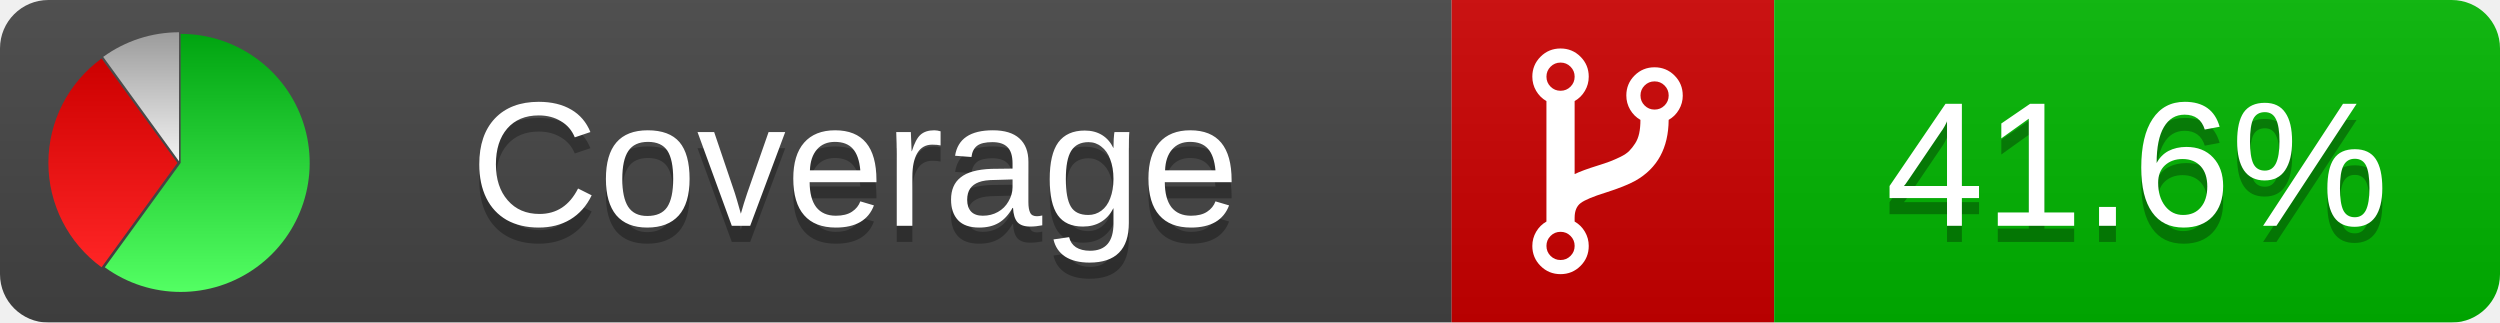
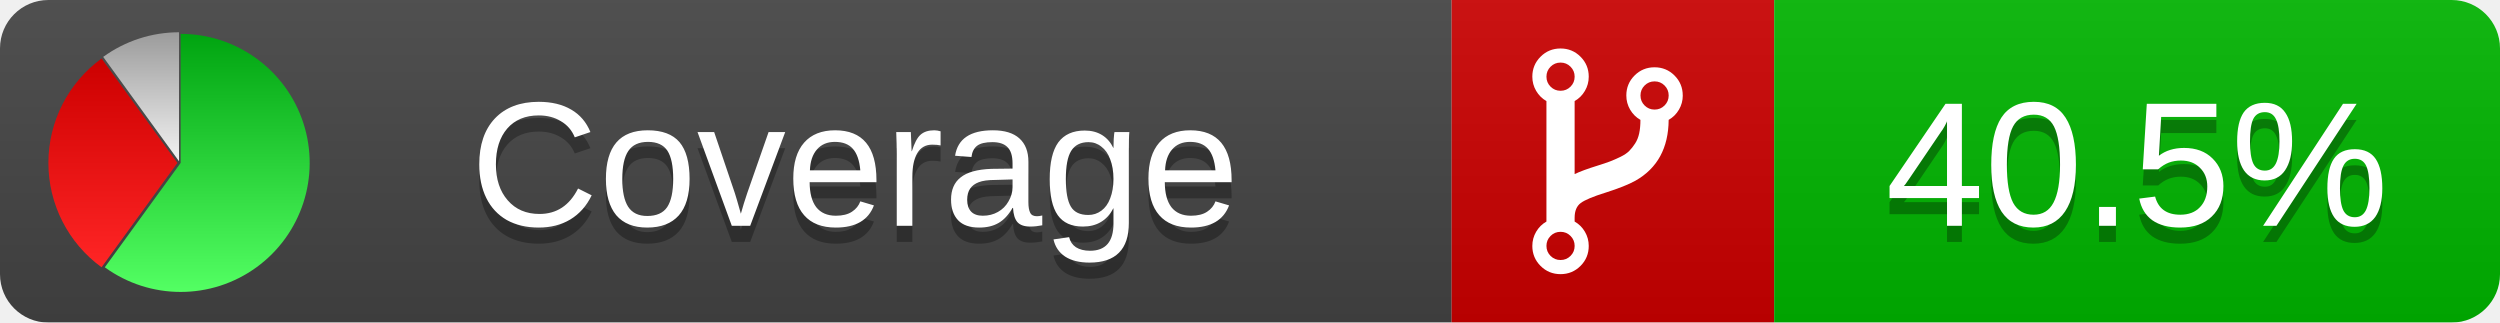
<svg xmlns="http://www.w3.org/2000/svg" xmlns:xlink="http://www.w3.org/1999/xlink" width="155" height="20">
  <style type="text/css">
          
            @keyframes fadeout {
              0 % { visibility: visible; opacity: 1; }
              40% { visibility: visible; opacity: 1; }
              50% { visibility: hidden; opacity: 0; }
              90% { visibility: hidden; opacity: 0; }
              100% { visibility: visible; opacity: 1; }
            }
            @keyframes fadein {
              0% { visibility: hidden; opacity: 0; }
              40% { visibility: hidden; opacity: 0; }
              50% { visibility: visible; opacity: 1; }
              90% { visibility: visible; opacity: 1; }
              100% { visibility: hidden; opacity: 0; }
            }
            .linecoverage {
                animation-duration: 10s;
                animation-name: fadeout;
                animation-iteration-count: infinite;
            }
            .branchcoverage {
                animation-duration: 10s;
                animation-name: fadein;
                animation-iteration-count: infinite;
            }
          
    </style>
  <defs>
    <linearGradient id="gradient" x2="0" y2="100%">
      <stop offset="0" stop-color="#bbb" stop-opacity=".1" />
      <stop offset="1" stop-opacity=".1" />
    </linearGradient>
    <linearGradient id="green" x2="0" y2="100%">
      <stop offset="0" stop-color="#00A410" />
      <stop offset="1" stop-color="#53FF63" />
    </linearGradient>
    <linearGradient id="red" x2="0" y2="100%">
      <stop offset="0" stop-color="#C00" />
      <stop offset="1" stop-color="#FF2525" />
    </linearGradient>
    <linearGradient id="gray" x2="0" y2="100%">
      <stop offset="0" stop-color="#9B9B9B" />
      <stop offset="1" stop-color="#F3F3F3" />
    </linearGradient>
    <mask id="mask">
      <rect width="155" height="20" rx="3" fill="#fff" />
    </mask>
    <g id="icon">
      <path style="fill:url(#green);" d="M205,202.5 l0,-200 a200,200 0 1,1 -117.558,361.803 z" />
      <path style="fill:url(#red);" d="M200,202.5 l-117.558,161.803 a200,200 0 0,1 0,-323.607 z" />
      <path style="fill:url(#gray);" d="M202.5,200 l-117.558,-161.803 a200,200 0 0,1 117.558,-38.196 z" />
    </g>
  </defs>
  <g mask="url(#mask)">
    <rect x="0" y="0" width="90" height="20" fill="#444" />
    <rect x="90" y="0" width="20" height="20" fill="#c00" />
    <rect x="110" y="0" width="45" height="20" fill="#00B600" />
    <rect x="0" y="0" width="155" height="20" fill="url(#gradient)" />
  </g>
  <g>
    <path class="" fill="#fff" d="m 97.628,15.247 q 0,-0.364 -0.255,-0.619 -0.255,-0.255 -0.619,-0.255 -0.364,0 -0.619,0.255 -0.255,0.255 -0.255,0.619 0,0.364 0.255,0.619 0.255,0.255 0.619,0.255 0.364,0 0.619,-0.255 0.255,-0.255 0.255,-0.619 z m 0,-10.493 q 0,-0.364 -0.255,-0.619 -0.255,-0.255 -0.619,-0.255 -0.364,0 -0.619,0.255 -0.255,0.255 -0.255,0.619 0,0.364 0.255,0.619 0.255,0.255 0.619,0.255 0.364,0 0.619,-0.255 0.255,-0.255 0.255,-0.619 z m 5.83,1.166 q 0,-0.364 -0.255,-0.619 -0.255,-0.255 -0.619,-0.255 -0.364,0 -0.619,0.255 -0.255,0.255 -0.255,0.619 0,0.364 0.255,0.619 0.255,0.255 0.619,0.255 0.364,0 0.619,-0.255 0.255,-0.255 0.255,-0.619 z m 0.874,0 q 0,0.474 -0.237,0.879 -0.237,0.405 -0.638,0.633 -0.018,2.614 -2.059,3.771 -0.619,0.346 -1.849,0.738 -1.166,0.364 -1.544,0.647 -0.378,0.282 -0.378,0.911 l 0,0.237 q 0.401,0.228 0.638,0.633 0.237,0.405 0.237,0.879 0,0.729 -0.51,1.239 -0.51,0.51 -1.239,0.51 -0.729,0 -1.239,-0.51 -0.51,-0.51 -0.51,-1.239 0,-0.474 0.237,-0.879 0.237,-0.405 0.638,-0.633 l 0,-7.469 q -0.401,-0.228 -0.638,-0.633 -0.237,-0.405 -0.237,-0.879 0,-0.729 0.51,-1.239 0.51,-0.51 1.239,-0.51 0.729,0 1.239,0.51 0.51,0.51 0.51,1.239 0,0.474 -0.237,0.879 -0.237,0.405 -0.638,0.633 l 0,4.527 q 0.492,-0.237 1.403,-0.519 0.501,-0.155 0.797,-0.269 0.296,-0.114 0.642,-0.282 0.346,-0.169 0.537,-0.36 0.191,-0.191 0.369,-0.465 0.178,-0.273 0.255,-0.633 0.077,-0.36 0.077,-0.833 -0.401,-0.228 -0.638,-0.633 -0.237,-0.405 -0.237,-0.879 0,-0.729 0.51,-1.239 0.51,-0.51 1.239,-0.51 0.729,0 1.239,0.51 0.51,0.51 0.51,1.239 z" />
  </g>
  <g fill="#fff" text-anchor="middle" font-family="Verdana,Arial,Geneva,sans-serif" font-size="11">
    <a xlink:href="https://github.com/danielpalme/ReportGenerator" target="_top">
      <use xlink:href="#icon" transform="translate(3,2) scale(.04)" />
    </a>
    <text x="53" y="15" fill="#010101" fill-opacity=".3">Coverage</text>
    <text x="53" y="14" fill="#fff">Coverage</text>
-     <text class="" x="132.5" y="15" fill="#010101" fill-opacity=".3">41.6%</text>
-     <text class="" x="132.5" y="14">41.6%</text>
+     <text class="" x="132.5" y="15" fill="#010101" fill-opacity=".3">40.5%</text>
+     <text class="" x="132.5" y="14">40.5%</text>
  </g>
  <g>
    <rect class="" x="90" y="0" width="65" height="20" fill-opacity="0" />
  </g>
</svg>
